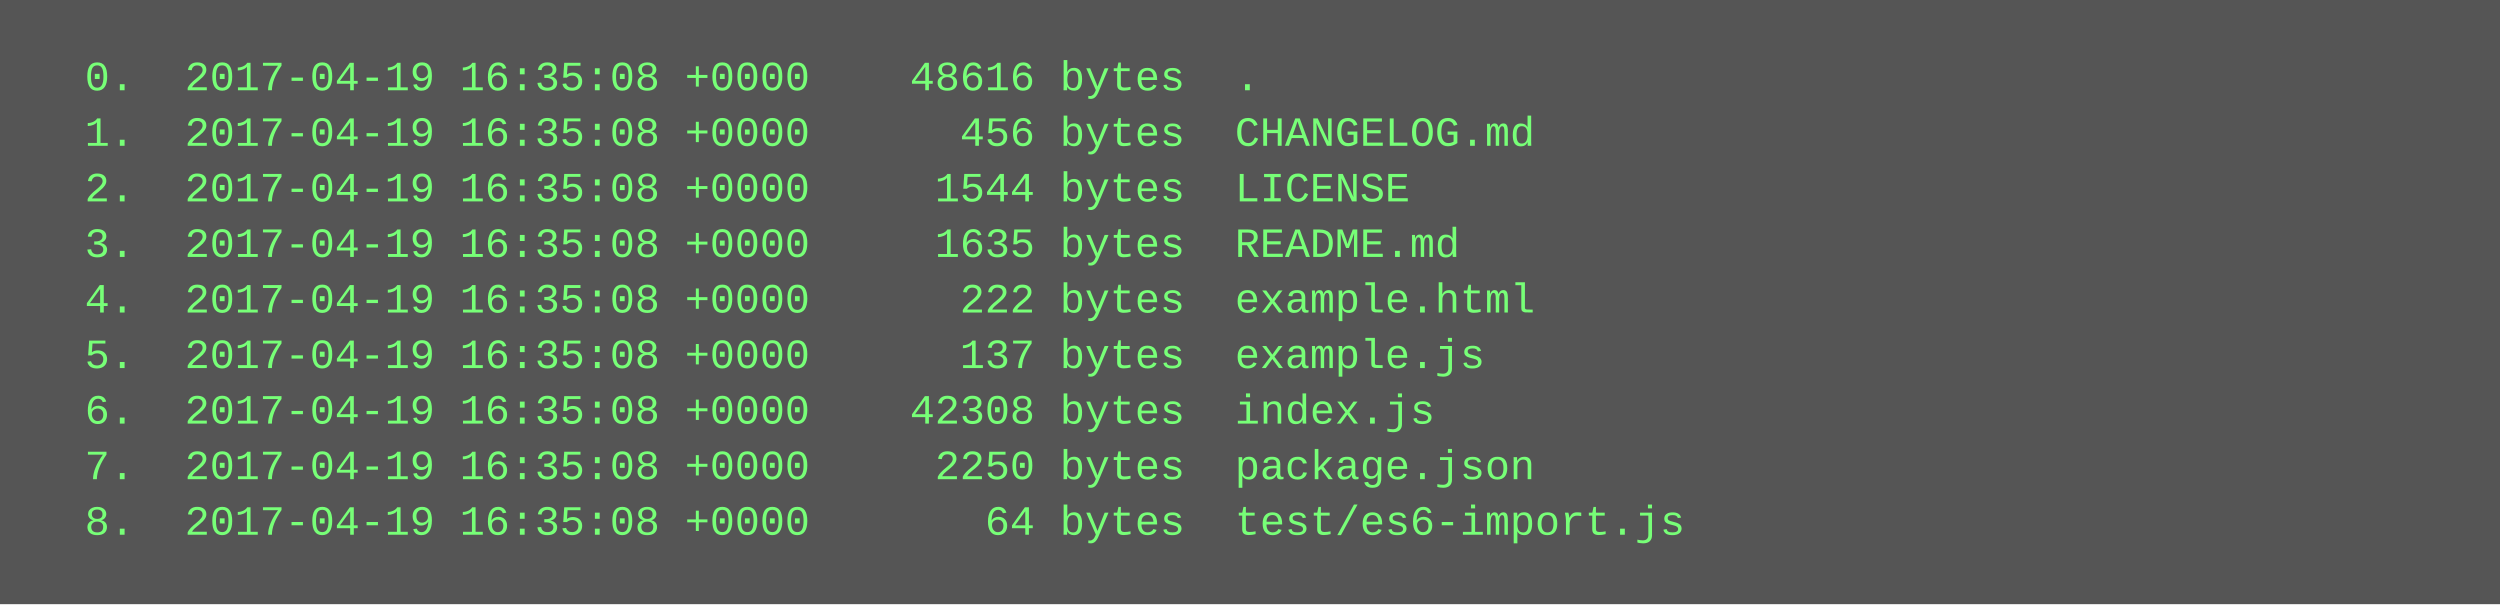
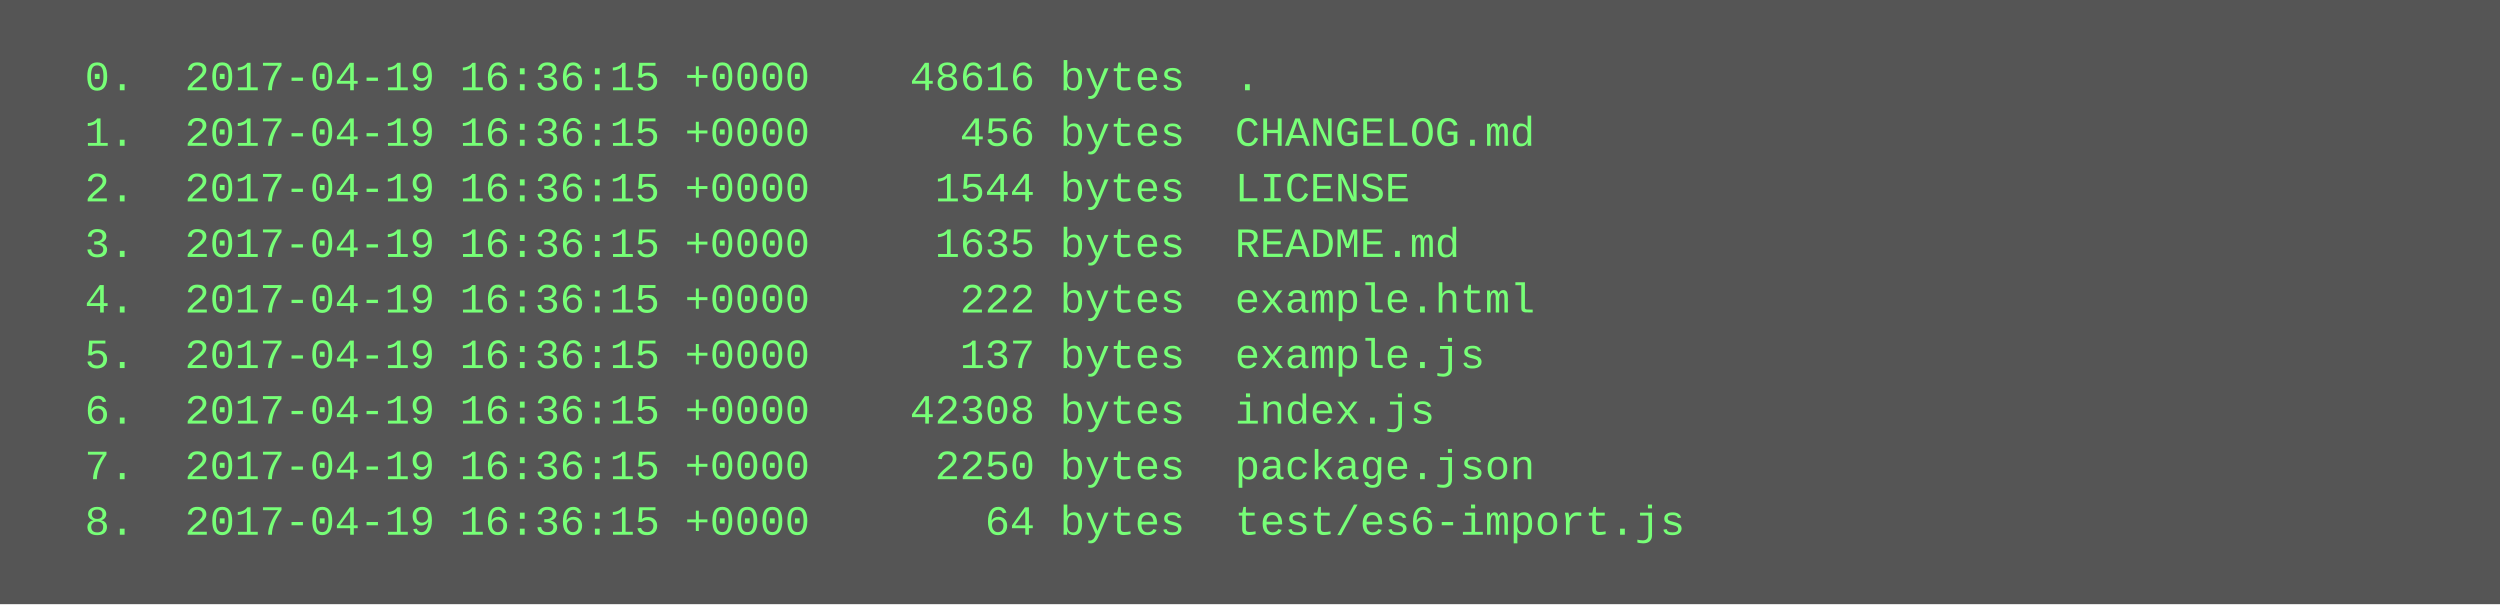
<svg xmlns="http://www.w3.org/2000/svg" height="174" width="720">
  <rect height="174" fill="#555" width="720" />
  <text fill="#7f7" font-family="Courier New" font-size="12" xml:space="preserve">
-     <tspan x="10" y="26">  0.  2017-04-19 16:35:08 +0000    48616 bytes  .</tspan>
-     <tspan x="10" y="42">  1.  2017-04-19 16:35:08 +0000      456 bytes  CHANGELOG.md</tspan>
-     <tspan x="10" y="58">  2.  2017-04-19 16:35:08 +0000     1544 bytes  LICENSE</tspan>
-     <tspan x="10" y="74">  3.  2017-04-19 16:35:08 +0000     1635 bytes  README.md</tspan>
-     <tspan x="10" y="90">  4.  2017-04-19 16:35:08 +0000      222 bytes  example.html</tspan>
-     <tspan x="10" y="106">  5.  2017-04-19 16:35:08 +0000      137 bytes  example.js</tspan>
-     <tspan x="10" y="122">  6.  2017-04-19 16:35:08 +0000    42308 bytes  index.js</tspan>
-     <tspan x="10" y="138">  7.  2017-04-19 16:35:08 +0000     2250 bytes  package.json</tspan>
-     <tspan x="10" y="154">  8.  2017-04-19 16:35:08 +0000       64 bytes  test/es6-import.js</tspan>
+     <tspan x="10" y="26">  0.  2017-04-19 16:36:15 +0000    48616 bytes  .</tspan>
+     <tspan x="10" y="42">  1.  2017-04-19 16:36:15 +0000      456 bytes  CHANGELOG.md</tspan>
+     <tspan x="10" y="58">  2.  2017-04-19 16:36:15 +0000     1544 bytes  LICENSE</tspan>
+     <tspan x="10" y="74">  3.  2017-04-19 16:36:15 +0000     1635 bytes  README.md</tspan>
+     <tspan x="10" y="90">  4.  2017-04-19 16:36:15 +0000      222 bytes  example.html</tspan>
+     <tspan x="10" y="106">  5.  2017-04-19 16:36:15 +0000      137 bytes  example.js</tspan>
+     <tspan x="10" y="122">  6.  2017-04-19 16:36:15 +0000    42308 bytes  index.js</tspan>
+     <tspan x="10" y="138">  7.  2017-04-19 16:36:15 +0000     2250 bytes  package.json</tspan>
+     <tspan x="10" y="154">  8.  2017-04-19 16:36:15 +0000       64 bytes  test/es6-import.js</tspan>
  </text>
</svg>
